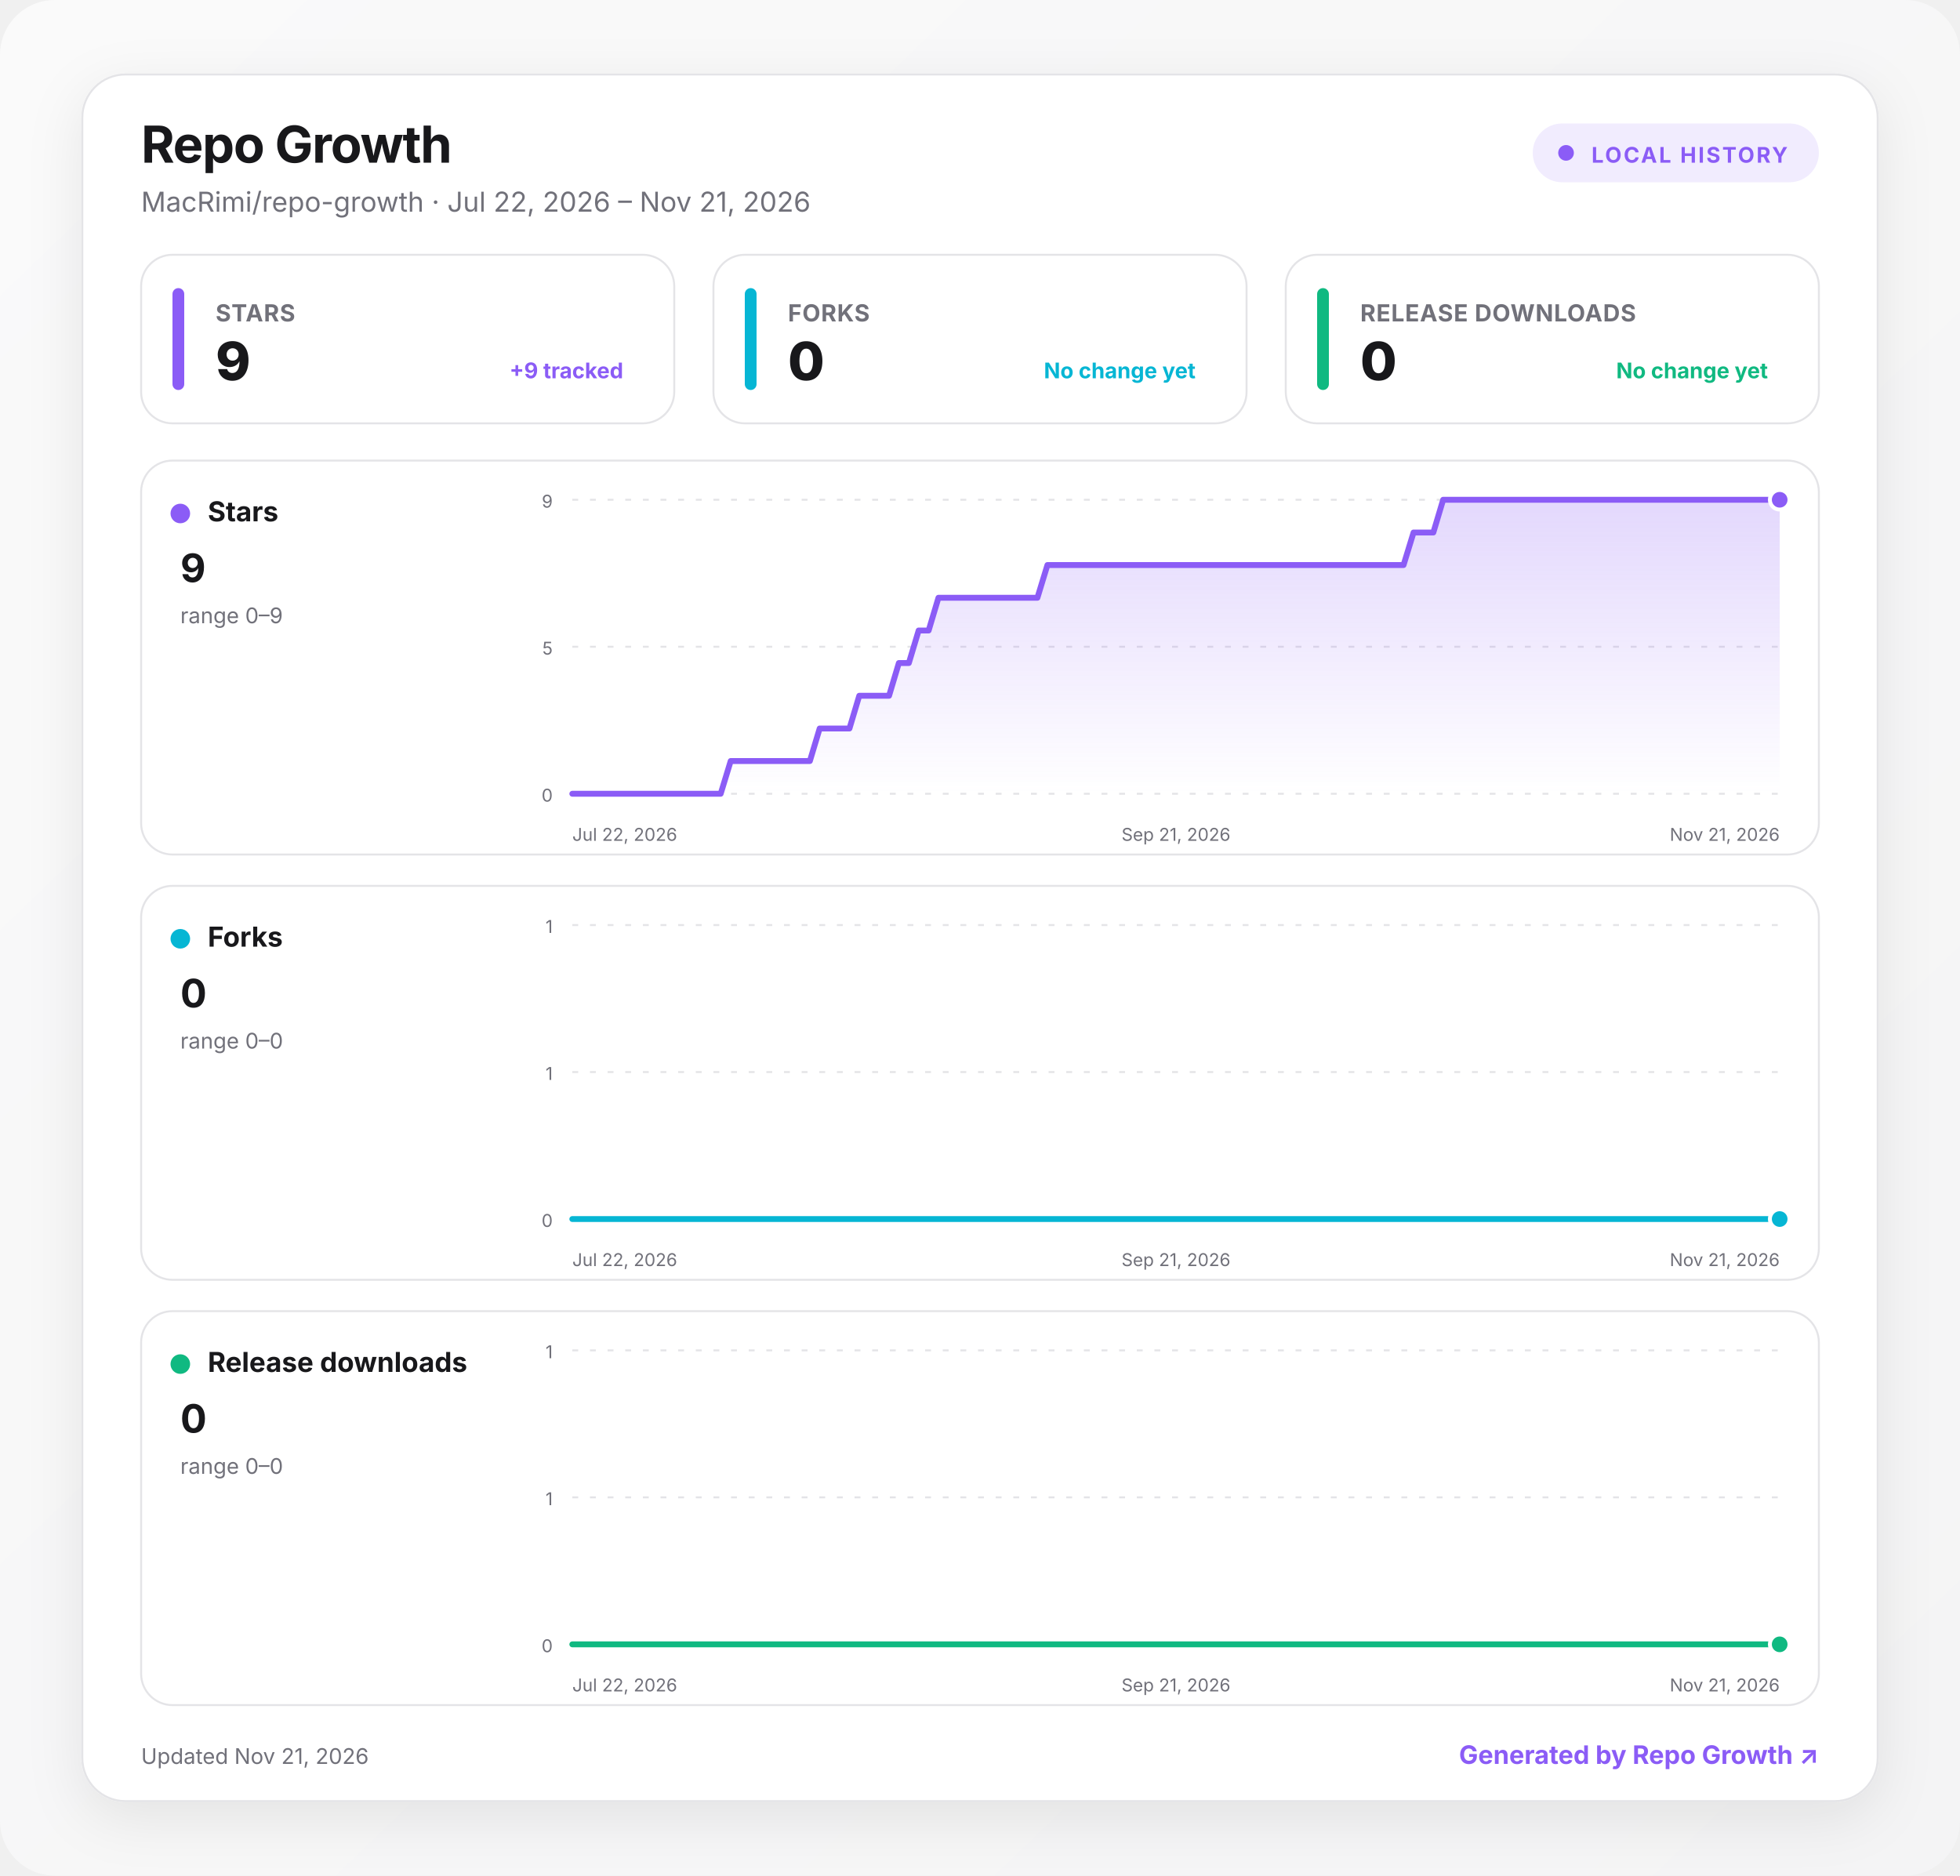
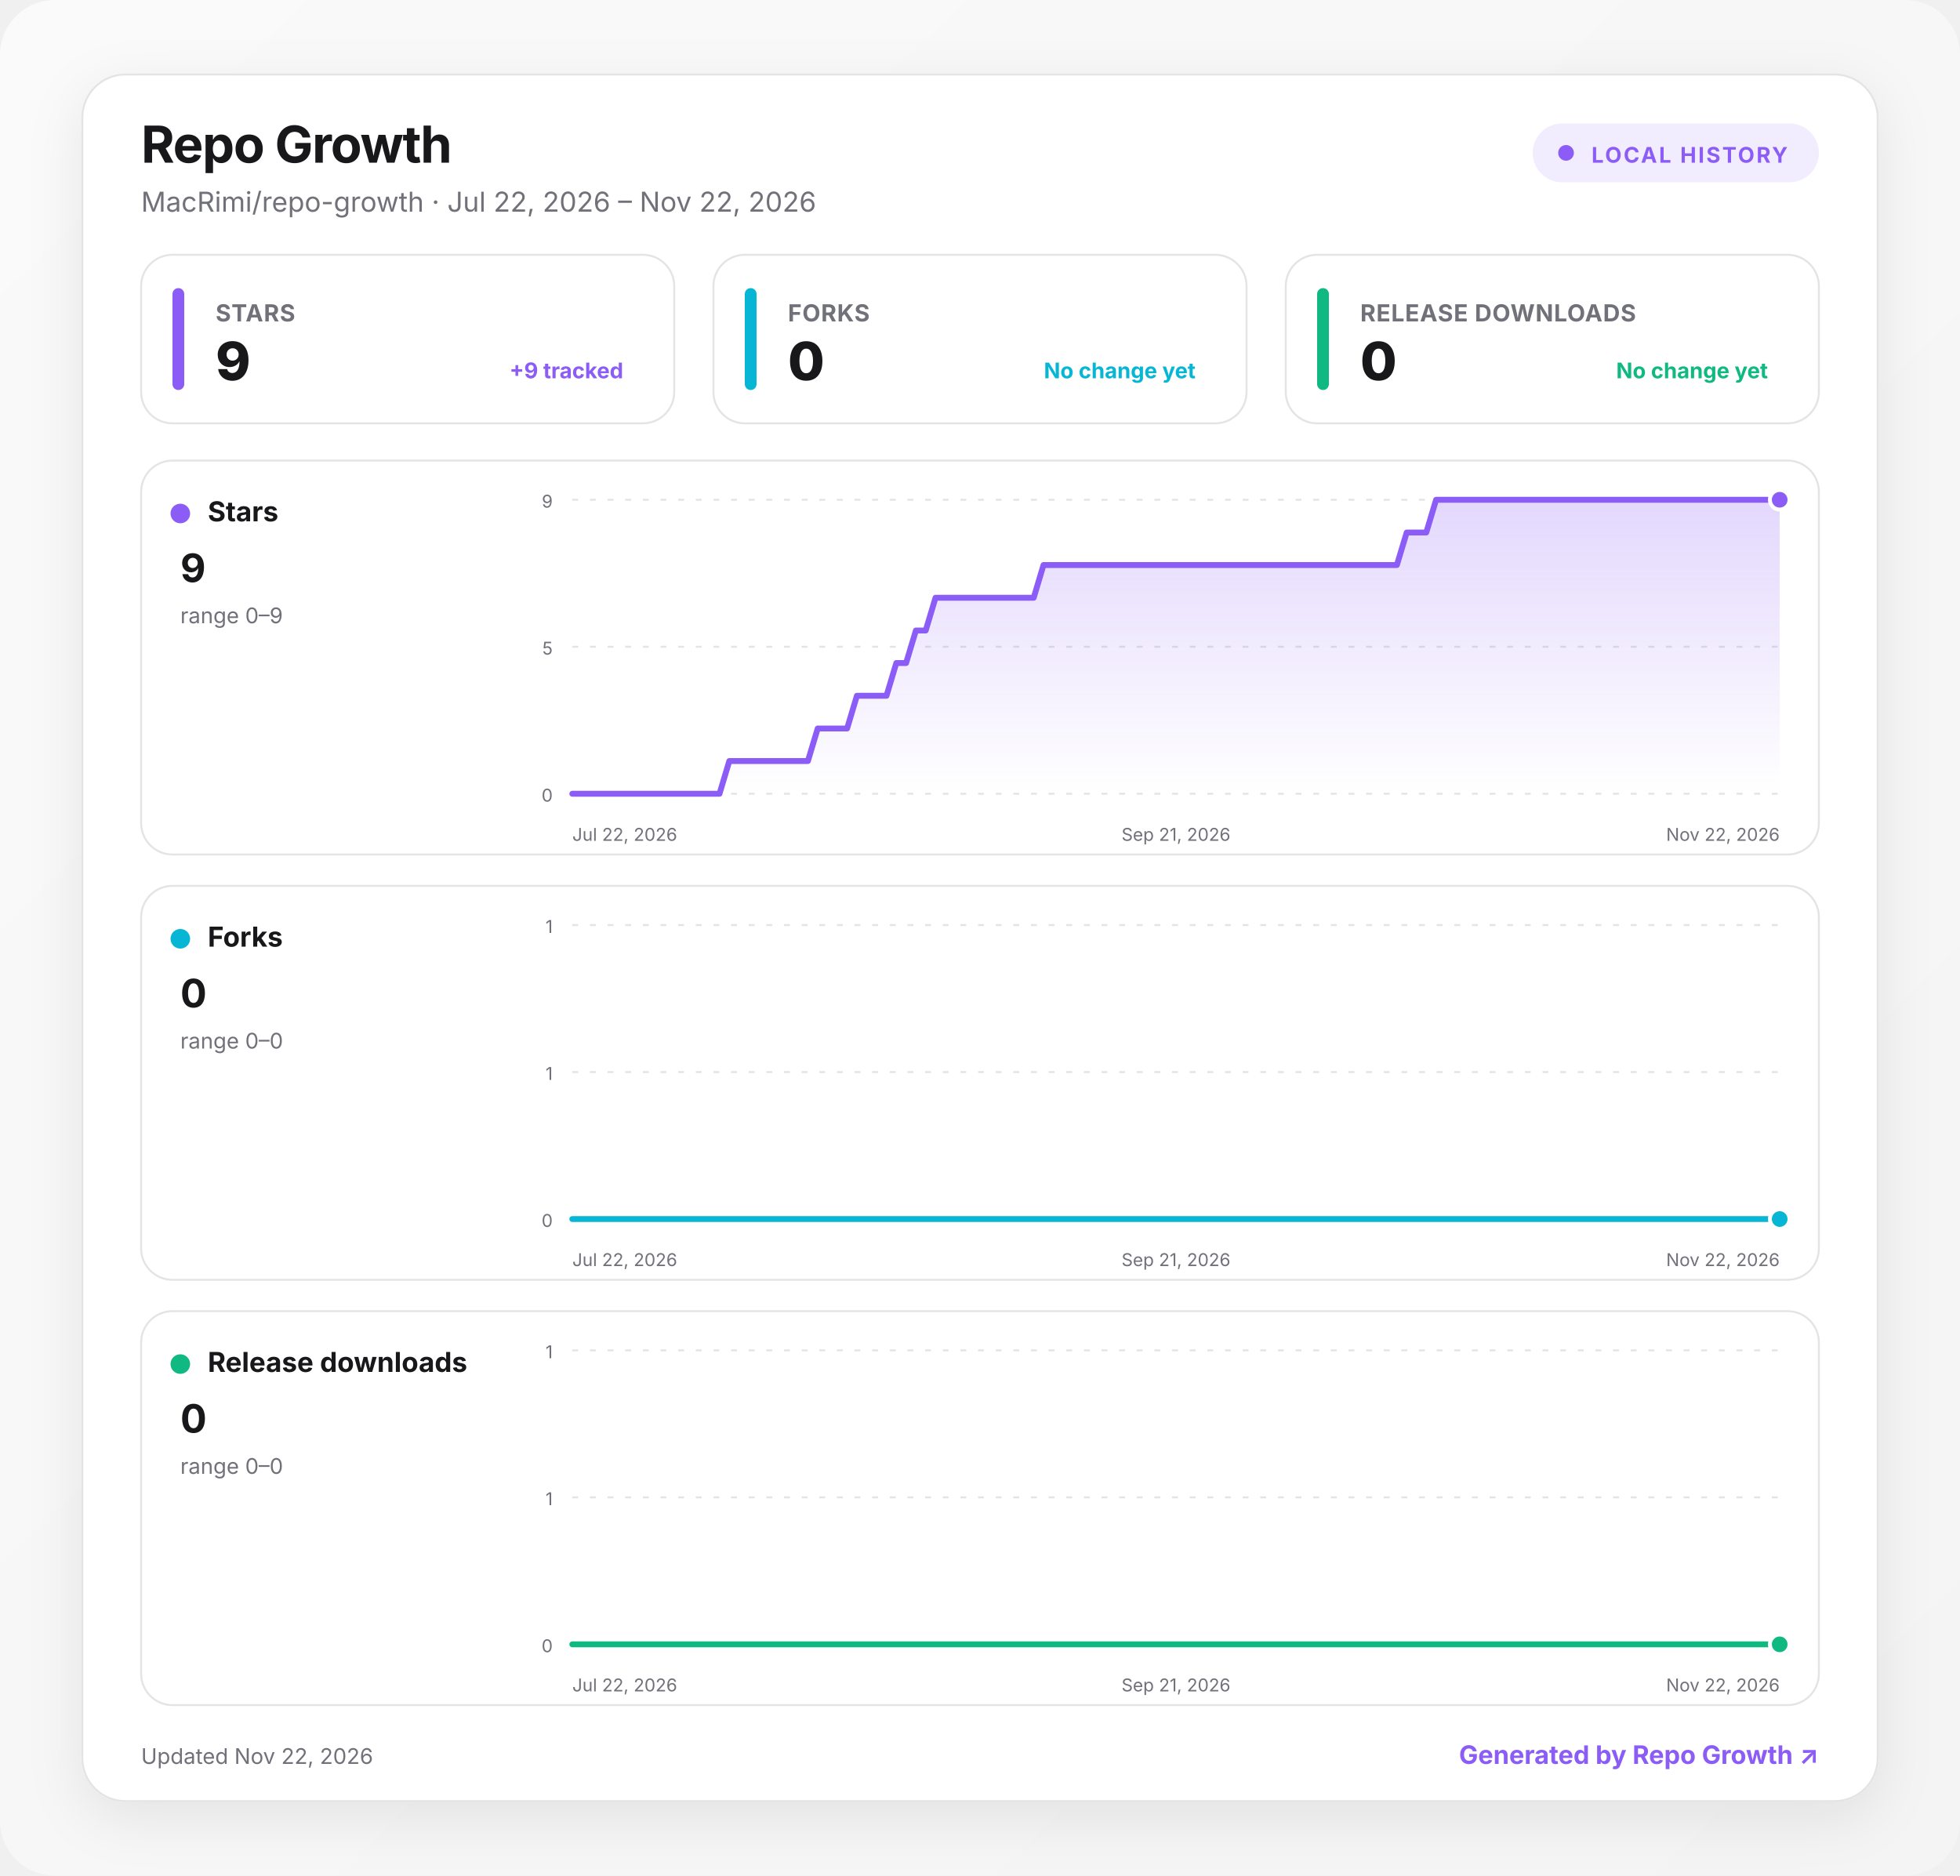
<svg xmlns="http://www.w3.org/2000/svg" width="1000" height="957" viewBox="0 0 1000 957" role="img" aria-labelledby="title desc">
  <defs>
    <linearGradient id="background" x1="0" y1="0" x2="1" y2="1">
      <stop offset="0" stop-color="#fafafa" />
      <stop offset="1" stop-color="#f4f4f5" />
    </linearGradient>
    <linearGradient id="fill-stars" x1="0" y1="0" x2="0" y2="1">
      <stop offset="0" stop-color="#8b5cf6" stop-opacity=".24" />
      <stop offset="1" stop-color="#8b5cf6" stop-opacity="0" />
    </linearGradient>
    <linearGradient id="fill-forks" x1="0" y1="0" x2="0" y2="1">
      <stop offset="0" stop-color="#06b6d4" stop-opacity=".24" />
      <stop offset="1" stop-color="#06b6d4" stop-opacity="0" />
    </linearGradient>
    <linearGradient id="fill-downloads" x1="0" y1="0" x2="0" y2="1">
      <stop offset="0" stop-color="#10b981" stop-opacity=".24" />
      <stop offset="1" stop-color="#10b981" stop-opacity="0" />
    </linearGradient>
    <filter id="shadow" x="-10%" y="-10%" width="120%" height="130%">
      <feDropShadow dx="0" dy="8" stdDeviation="14" flood-color="#18181b" flood-opacity=".08" />
    </filter>
    <style>
      :root { color-scheme: light dark; }
      .bg { fill: url(#background); }
      .surface { fill: #ffffff; stroke: #e4e4e7; }
      .panel { fill: #ffffff; stroke: #e4e4e7; }
      .primary { fill: #18181b; }
      .secondary { fill: #71717a; }
      .grid { stroke: #e4e4e7; }
      text { font-family: Inter, ui-sans-serif, system-ui, -apple-system, BlinkMacSystemFont, "Segoe UI", sans-serif; }
      @media (prefers-color-scheme: dark) {
        .bg { fill: #09090b; }
        .surface, .panel { fill: #111113; stroke: #27272a; }
        .primary { fill: #fafafa; }
        .secondary { fill: #a1a1aa; }
        .grid { stroke: #27272a; }
      }
    </style>
  </defs>
  <rect class="bg" width="1000" height="957" rx="28" />
  <g transform="translate(42 38)">
    <rect x="0" y="0" width="916" height="881" rx="22" class="surface" filter="url(#shadow)" />
    <text x="30" y="45" class="primary" font-size="26" font-weight="750" letter-spacing="-.5">Repo Growth</text>
-     <text x="30" y="70" class="secondary" font-size="14">MacRimi/repo-growth · Jul 22, 2026 – Nov 21, 2026</text>
+     <text x="30" y="70" class="secondary" font-size="14">MacRimi/repo-growth · Jul 22, 2026 – Nov 22, 2026</text>
    <g transform="translate(740 25)">
      <rect width="146" height="30" rx="15" fill="#8b5cf6" fill-opacity=".12" />
      <circle cx="17" cy="15" r="4" fill="#8b5cf6" />
      <text x="30" y="20" fill="#8b5cf6" font-size="11" font-weight="700" letter-spacing="1">LOCAL HISTORY</text>
    </g>
    <g transform="translate(30 92)">
      <rect width="272" height="86" rx="16" class="panel" />
      <rect x="16" y="17" width="6" height="52" rx="3" fill="#8b5cf6" />
      <text x="38" y="34" class="secondary" font-size="12" font-weight="650" letter-spacing=".3">STARS</text>
      <text x="38" y="64" class="primary" font-size="27" font-weight="760" letter-spacing="-.5">9</text>
      <text x="246" y="63" text-anchor="end" fill="#8b5cf6" font-size="11" font-weight="650">+9 tracked</text>
    </g>
    <g transform="translate(322 92)">
      <rect width="272" height="86" rx="16" class="panel" />
      <rect x="16" y="17" width="6" height="52" rx="3" fill="#06b6d4" />
      <text x="38" y="34" class="secondary" font-size="12" font-weight="650" letter-spacing=".3">FORKS</text>
      <text x="38" y="64" class="primary" font-size="27" font-weight="760" letter-spacing="-.5">0</text>
      <text x="246" y="63" text-anchor="end" fill="#06b6d4" font-size="11" font-weight="650">No change yet</text>
    </g>
    <g transform="translate(614 92)">
      <rect width="272" height="86" rx="16" class="panel" />
      <rect x="16" y="17" width="6" height="52" rx="3" fill="#10b981" />
      <text x="38" y="34" class="secondary" font-size="12" font-weight="650" letter-spacing=".3">RELEASE DOWNLOADS</text>
      <text x="38" y="64" class="primary" font-size="27" font-weight="760" letter-spacing="-.5">0</text>
      <text x="246" y="63" text-anchor="end" fill="#10b981" font-size="11" font-weight="650">No change yet</text>
    </g>
    <g transform="translate(30 197)">
      <rect width="856" height="201" rx="16" class="panel" />
      <circle cx="20" cy="27" r="5" fill="#8b5cf6" />
      <text x="34" y="31" class="primary" font-size="14" font-weight="700">Stars</text>
      <text x="20" y="62" class="primary" font-size="20" font-weight="750">9</text>
      <text x="20" y="83" class="secondary" font-size="11">range 0–9</text>
      <line x1="220" x2="836" y1="20" y2="20" class="grid" stroke-width="1" stroke-dasharray="3 6" />
      <text x="210" y="24" text-anchor="end" class="secondary" font-size="9">9</text>
      <line x1="220" x2="836" y1="95" y2="95" class="grid" stroke-width="1" stroke-dasharray="3 6" />
      <text x="210" y="99" text-anchor="end" class="secondary" font-size="9">5</text>
      <line x1="220" x2="836" y1="170" y2="170" class="grid" stroke-width="1" stroke-dasharray="3 6" />
      <text x="210" y="174" text-anchor="end" class="secondary" font-size="9">0</text>
-       <path d="M220 170 L225 170 L230.1 170 L235.1 170 L240.2 170 L245.2 170 L250.3 170 L255.3 170 L260.4 170 L265.4 170 L270.5 170 L275.5 170 L280.6 170 L285.6 170 L290.7 170 L295.7 170 L300.8 153.3 L305.8 153.3 L310.9 153.3 L315.9 153.3 L321 153.3 L326 153.3 L331.1 153.3 L336.1 153.3 L341.2 153.3 L346.2 136.7 L351.3 136.7 L356.3 136.7 L361.4 136.7 L366.4 120 L371.5 120 L376.5 120 L381.6 120 L386.6 103.3 L391.7 103.3 L396.7 86.7 L401.8 86.7 L406.8 70 L411.9 70 L416.9 70 L422 70 L427 70 L432.1 70 L437.1 70 L442.2 70 L447.2 70 L452.3 70 L457.3 70 L462.4 53.3 L467.4 53.3 L472.5 53.3 L477.5 53.3 L482.6 53.3 L487.6 53.3 L492.7 53.3 L497.7 53.3 L502.8 53.3 L507.8 53.3 L512.9 53.3 L517.9 53.3 L523 53.3 L528 53.3 L533 53.3 L538.1 53.3 L543.1 53.3 L548.2 53.3 L553.2 53.3 L558.3 53.3 L563.3 53.3 L568.4 53.3 L573.4 53.3 L578.5 53.3 L583.5 53.3 L588.6 53.3 L593.6 53.3 L598.7 53.3 L603.7 53.3 L608.8 53.3 L613.8 53.3 L618.9 53.3 L623.9 53.3 L629 53.3 L634 53.3 L639.1 53.3 L644.1 53.3 L649.2 36.7 L654.2 36.7 L659.3 36.7 L664.3 20 L669.4 20 L674.4 20 L679.5 20 L684.5 20 L689.6 20 L694.6 20 L699.7 20 L704.7 20 L709.8 20 L714.8 20 L719.9 20 L724.9 20 L730 20 L735 20 L740.1 20 L745.1 20 L750.2 20 L755.2 20 L760.3 20 L765.3 20 L770.4 20 L775.4 20 L780.5 20 L785.5 20 L790.6 20 L795.6 20 L800.7 20 L805.7 20 L810.8 20 L815.8 20 L820.9 20 L825.9 20 L831 20 L836 20 L836 170 L220 170 Z" fill="url(#fill-stars)" />
-       <path d="M220 170 L225 170 L230.1 170 L235.1 170 L240.2 170 L245.2 170 L250.3 170 L255.3 170 L260.4 170 L265.4 170 L270.5 170 L275.5 170 L280.6 170 L285.6 170 L290.7 170 L295.7 170 L300.8 153.3 L305.8 153.3 L310.9 153.3 L315.9 153.3 L321 153.3 L326 153.3 L331.1 153.3 L336.1 153.3 L341.2 153.3 L346.2 136.7 L351.3 136.7 L356.3 136.7 L361.4 136.7 L366.4 120 L371.5 120 L376.5 120 L381.6 120 L386.6 103.3 L391.7 103.3 L396.7 86.7 L401.8 86.7 L406.8 70 L411.9 70 L416.9 70 L422 70 L427 70 L432.1 70 L437.1 70 L442.2 70 L447.2 70 L452.3 70 L457.3 70 L462.4 53.3 L467.4 53.3 L472.5 53.3 L477.5 53.3 L482.6 53.3 L487.6 53.3 L492.7 53.3 L497.7 53.3 L502.8 53.3 L507.8 53.3 L512.9 53.3 L517.9 53.3 L523 53.3 L528 53.3 L533 53.3 L538.1 53.3 L543.1 53.3 L548.2 53.3 L553.2 53.3 L558.3 53.3 L563.3 53.3 L568.4 53.3 L573.4 53.3 L578.5 53.3 L583.5 53.3 L588.6 53.3 L593.6 53.3 L598.7 53.3 L603.7 53.3 L608.8 53.3 L613.8 53.3 L618.9 53.3 L623.9 53.3 L629 53.3 L634 53.3 L639.1 53.3 L644.1 53.3 L649.2 36.7 L654.2 36.7 L659.3 36.7 L664.3 20 L669.4 20 L674.4 20 L679.5 20 L684.5 20 L689.6 20 L694.6 20 L699.7 20 L704.7 20 L709.8 20 L714.8 20 L719.9 20 L724.9 20 L730 20 L735 20 L740.1 20 L745.1 20 L750.2 20 L755.2 20 L760.3 20 L765.3 20 L770.4 20 L775.4 20 L780.5 20 L785.5 20 L790.6 20 L795.6 20 L800.7 20 L805.7 20 L810.8 20 L815.8 20 L820.9 20 L825.9 20 L831 20 L836 20" fill="none" stroke="#8b5cf6" stroke-width="3" stroke-linecap="round" stroke-linejoin="round" />
+       <path d="M220 170 L225 170 L230 170 L235 170 L240 170 L245 170 L250 170 L255.1 170 L260.1 170 L265.1 170 L270.1 170 L275.1 170 L280.1 170 L285.1 170 L290.1 170 L295.1 170 L300.1 153.3 L305.1 153.3 L310.1 153.3 L315.2 153.3 L320.2 153.3 L325.2 153.3 L330.2 153.3 L335.2 153.3 L340.2 153.3 L345.2 136.7 L350.2 136.7 L355.2 136.7 L360.2 136.7 L365.2 120 L370.2 120 L375.3 120 L380.3 120 L385.3 103.3 L390.3 103.3 L395.3 86.7 L400.3 86.7 L405.3 70 L410.3 70 L415.3 70 L420.3 70 L425.3 70 L430.3 70 L435.3 70 L440.4 70 L445.4 70 L450.4 70 L455.4 70 L460.4 53.3 L465.4 53.3 L470.4 53.3 L475.4 53.3 L480.4 53.3 L485.4 53.3 L490.4 53.3 L495.4 53.3 L500.5 53.3 L505.5 53.3 L510.5 53.3 L515.5 53.3 L520.5 53.3 L525.5 53.3 L530.5 53.3 L535.5 53.3 L540.5 53.3 L545.5 53.3 L550.5 53.3 L555.5 53.3 L560.6 53.3 L565.6 53.3 L570.6 53.3 L575.6 53.3 L580.6 53.3 L585.6 53.3 L590.6 53.3 L595.6 53.3 L600.6 53.3 L605.6 53.3 L610.6 53.3 L615.6 53.3 L620.7 53.3 L625.7 53.3 L630.7 53.3 L635.7 53.3 L640.7 53.3 L645.7 36.7 L650.7 36.7 L655.7 36.7 L660.7 20 L665.7 20 L670.7 20 L675.7 20 L680.7 20 L685.8 20 L690.8 20 L695.8 20 L700.8 20 L705.8 20 L710.8 20 L715.8 20 L720.8 20 L725.8 20 L730.8 20 L735.8 20 L740.8 20 L745.9 20 L750.9 20 L755.9 20 L760.9 20 L765.9 20 L770.9 20 L775.9 20 L780.9 20 L785.9 20 L790.9 20 L795.9 20 L800.9 20 L806 20 L811 20 L816 20 L821 20 L826 20 L831 20 L836 20 L836 170 L220 170 Z" fill="url(#fill-stars)" />
+       <path d="M220 170 L225 170 L230 170 L235 170 L240 170 L245 170 L250 170 L255.1 170 L260.1 170 L265.1 170 L270.1 170 L275.1 170 L280.1 170 L285.1 170 L290.1 170 L295.1 170 L300.1 153.3 L305.1 153.3 L310.1 153.3 L315.2 153.3 L320.2 153.3 L325.2 153.3 L330.2 153.3 L335.2 153.3 L340.2 153.3 L345.2 136.7 L350.2 136.7 L355.2 136.7 L360.2 136.7 L365.2 120 L370.2 120 L375.3 120 L380.3 120 L385.3 103.3 L390.3 103.3 L395.3 86.7 L400.3 86.7 L405.3 70 L410.3 70 L415.3 70 L420.3 70 L425.3 70 L430.3 70 L435.3 70 L440.4 70 L445.4 70 L450.4 70 L455.4 70 L460.4 53.3 L465.4 53.3 L470.4 53.3 L475.4 53.3 L480.4 53.3 L485.4 53.3 L490.4 53.3 L495.4 53.3 L500.5 53.3 L505.5 53.3 L510.5 53.3 L515.5 53.3 L520.5 53.3 L525.5 53.3 L530.5 53.3 L535.5 53.3 L540.5 53.3 L545.5 53.3 L550.5 53.3 L555.5 53.3 L560.6 53.3 L565.6 53.3 L570.6 53.3 L575.6 53.3 L580.6 53.3 L585.6 53.3 L590.6 53.3 L595.6 53.3 L600.6 53.3 L605.6 53.3 L610.6 53.3 L615.6 53.3 L620.7 53.3 L625.7 53.3 L630.7 53.3 L635.7 53.3 L640.7 53.3 L645.7 36.7 L650.7 36.7 L655.7 36.7 L660.7 20 L665.7 20 L670.7 20 L675.7 20 L680.7 20 L685.8 20 L690.8 20 L695.8 20 L700.8 20 L705.8 20 L710.8 20 L715.8 20 L720.8 20 L725.8 20 L730.8 20 L735.8 20 L740.8 20 L745.9 20 L750.9 20 L755.9 20 L760.9 20 L765.9 20 L770.9 20 L775.9 20 L780.9 20 L785.9 20 L790.9 20 L795.9 20 L800.9 20 L806 20 L811 20 L816 20 L821 20 L826 20 L831 20 L836 20" fill="none" stroke="#8b5cf6" stroke-width="3" stroke-linecap="round" stroke-linejoin="round" />
      <circle cx="836" cy="20" r="5" fill="#8b5cf6" stroke="#fff" stroke-width="2" />
      <text x="220" y="194" text-anchor="start" class="secondary" font-size="9">Jul 22, 2026</text>
      <text x="528" y="194" text-anchor="middle" class="secondary" font-size="9">Sep 21, 2026</text>
-       <text x="836" y="194" text-anchor="end" class="secondary" font-size="9">Nov 21, 2026</text>
+       <text x="836" y="194" text-anchor="end" class="secondary" font-size="9">Nov 22, 2026</text>
    </g>
    <g transform="translate(30 414)">
      <rect width="856" height="201" rx="16" class="panel" />
      <circle cx="20" cy="27" r="5" fill="#06b6d4" />
      <text x="34" y="31" class="primary" font-size="14" font-weight="700">Forks</text>
      <text x="20" y="62" class="primary" font-size="20" font-weight="750">0</text>
      <text x="20" y="83" class="secondary" font-size="11">range 0–0</text>
      <line x1="220" x2="836" y1="20" y2="20" class="grid" stroke-width="1" stroke-dasharray="3 6" />
      <text x="210" y="24" text-anchor="end" class="secondary" font-size="9">1</text>
      <line x1="220" x2="836" y1="95" y2="95" class="grid" stroke-width="1" stroke-dasharray="3 6" />
      <text x="210" y="99" text-anchor="end" class="secondary" font-size="9">1</text>
      <line x1="220" x2="836" y1="170" y2="170" class="grid" stroke-width="1" stroke-dasharray="3 6" />
      <text x="210" y="174" text-anchor="end" class="secondary" font-size="9">0</text>
-       <path d="M220 170 L225 170 L230.1 170 L235.1 170 L240.2 170 L245.2 170 L250.3 170 L255.3 170 L260.4 170 L265.4 170 L270.5 170 L275.5 170 L280.6 170 L285.6 170 L290.7 170 L295.7 170 L300.8 170 L305.8 170 L310.9 170 L315.9 170 L321 170 L326 170 L331.1 170 L336.1 170 L341.2 170 L346.2 170 L351.3 170 L356.3 170 L361.4 170 L366.4 170 L371.5 170 L376.5 170 L381.6 170 L386.6 170 L391.7 170 L396.7 170 L401.8 170 L406.8 170 L411.9 170 L416.9 170 L422 170 L427 170 L432.1 170 L437.1 170 L442.2 170 L447.2 170 L452.3 170 L457.3 170 L462.4 170 L467.4 170 L472.5 170 L477.5 170 L482.6 170 L487.6 170 L492.7 170 L497.7 170 L502.8 170 L507.8 170 L512.9 170 L517.9 170 L523 170 L528 170 L533 170 L538.1 170 L543.1 170 L548.2 170 L553.2 170 L558.3 170 L563.3 170 L568.4 170 L573.4 170 L578.5 170 L583.5 170 L588.6 170 L593.6 170 L598.7 170 L603.7 170 L608.8 170 L613.8 170 L618.9 170 L623.9 170 L629 170 L634 170 L639.1 170 L644.1 170 L649.2 170 L654.2 170 L659.3 170 L664.3 170 L669.4 170 L674.4 170 L679.5 170 L684.5 170 L689.6 170 L694.6 170 L699.7 170 L704.7 170 L709.8 170 L714.8 170 L719.9 170 L724.9 170 L730 170 L735 170 L740.1 170 L745.1 170 L750.2 170 L755.2 170 L760.3 170 L765.3 170 L770.4 170 L775.4 170 L780.5 170 L785.5 170 L790.6 170 L795.6 170 L800.7 170 L805.7 170 L810.8 170 L815.8 170 L820.9 170 L825.9 170 L831 170 L836 170 L836 170 L220 170 Z" fill="url(#fill-forks)" />
-       <path d="M220 170 L225 170 L230.1 170 L235.1 170 L240.2 170 L245.2 170 L250.3 170 L255.3 170 L260.4 170 L265.4 170 L270.5 170 L275.5 170 L280.6 170 L285.6 170 L290.7 170 L295.7 170 L300.8 170 L305.8 170 L310.9 170 L315.9 170 L321 170 L326 170 L331.1 170 L336.1 170 L341.2 170 L346.2 170 L351.3 170 L356.3 170 L361.4 170 L366.4 170 L371.5 170 L376.5 170 L381.6 170 L386.6 170 L391.7 170 L396.7 170 L401.8 170 L406.8 170 L411.9 170 L416.9 170 L422 170 L427 170 L432.1 170 L437.1 170 L442.2 170 L447.2 170 L452.3 170 L457.3 170 L462.4 170 L467.4 170 L472.5 170 L477.5 170 L482.6 170 L487.6 170 L492.7 170 L497.7 170 L502.8 170 L507.8 170 L512.9 170 L517.9 170 L523 170 L528 170 L533 170 L538.1 170 L543.1 170 L548.2 170 L553.2 170 L558.3 170 L563.3 170 L568.4 170 L573.4 170 L578.5 170 L583.5 170 L588.6 170 L593.6 170 L598.7 170 L603.7 170 L608.8 170 L613.8 170 L618.9 170 L623.9 170 L629 170 L634 170 L639.1 170 L644.1 170 L649.2 170 L654.2 170 L659.3 170 L664.3 170 L669.4 170 L674.4 170 L679.5 170 L684.5 170 L689.6 170 L694.6 170 L699.7 170 L704.7 170 L709.8 170 L714.8 170 L719.9 170 L724.9 170 L730 170 L735 170 L740.1 170 L745.1 170 L750.2 170 L755.2 170 L760.3 170 L765.3 170 L770.4 170 L775.4 170 L780.5 170 L785.5 170 L790.6 170 L795.6 170 L800.7 170 L805.7 170 L810.8 170 L815.8 170 L820.9 170 L825.9 170 L831 170 L836 170" fill="none" stroke="#06b6d4" stroke-width="3" stroke-linecap="round" stroke-linejoin="round" />
+       <path d="M220 170 L225 170 L230 170 L235 170 L240 170 L245 170 L250 170 L255.1 170 L260.1 170 L265.1 170 L270.1 170 L275.1 170 L280.1 170 L285.1 170 L290.1 170 L295.1 170 L300.1 170 L305.1 170 L310.1 170 L315.2 170 L320.2 170 L325.2 170 L330.2 170 L335.2 170 L340.2 170 L345.2 170 L350.2 170 L355.2 170 L360.2 170 L365.2 170 L370.2 170 L375.3 170 L380.3 170 L385.3 170 L390.3 170 L395.3 170 L400.3 170 L405.3 170 L410.3 170 L415.3 170 L420.3 170 L425.3 170 L430.3 170 L435.3 170 L440.4 170 L445.4 170 L450.4 170 L455.4 170 L460.4 170 L465.4 170 L470.4 170 L475.4 170 L480.4 170 L485.4 170 L490.4 170 L495.4 170 L500.5 170 L505.5 170 L510.5 170 L515.5 170 L520.5 170 L525.5 170 L530.5 170 L535.5 170 L540.5 170 L545.5 170 L550.5 170 L555.5 170 L560.6 170 L565.6 170 L570.6 170 L575.6 170 L580.6 170 L585.6 170 L590.6 170 L595.6 170 L600.6 170 L605.6 170 L610.6 170 L615.6 170 L620.7 170 L625.7 170 L630.7 170 L635.7 170 L640.7 170 L645.7 170 L650.7 170 L655.7 170 L660.7 170 L665.7 170 L670.7 170 L675.7 170 L680.7 170 L685.8 170 L690.8 170 L695.8 170 L700.8 170 L705.8 170 L710.8 170 L715.8 170 L720.8 170 L725.8 170 L730.8 170 L735.8 170 L740.8 170 L745.9 170 L750.9 170 L755.9 170 L760.9 170 L765.9 170 L770.9 170 L775.9 170 L780.9 170 L785.9 170 L790.9 170 L795.9 170 L800.9 170 L806 170 L811 170 L816 170 L821 170 L826 170 L831 170 L836 170 L836 170 L220 170 Z" fill="url(#fill-forks)" />
+       <path d="M220 170 L225 170 L230 170 L235 170 L240 170 L245 170 L250 170 L255.1 170 L260.1 170 L265.1 170 L270.1 170 L275.1 170 L280.1 170 L285.1 170 L290.1 170 L295.1 170 L300.1 170 L305.1 170 L310.1 170 L315.2 170 L320.2 170 L325.2 170 L330.2 170 L335.2 170 L340.2 170 L345.2 170 L350.2 170 L355.2 170 L360.2 170 L365.2 170 L370.2 170 L375.3 170 L380.3 170 L385.3 170 L390.3 170 L395.3 170 L400.3 170 L405.3 170 L410.3 170 L415.3 170 L420.3 170 L425.3 170 L430.3 170 L435.3 170 L440.4 170 L445.4 170 L450.4 170 L455.4 170 L460.4 170 L465.4 170 L470.4 170 L475.4 170 L480.4 170 L485.4 170 L490.4 170 L495.4 170 L500.5 170 L505.5 170 L510.5 170 L515.5 170 L520.5 170 L525.5 170 L530.5 170 L535.5 170 L540.5 170 L545.5 170 L550.5 170 L555.5 170 L560.6 170 L565.6 170 L570.6 170 L575.6 170 L580.6 170 L585.6 170 L590.6 170 L595.6 170 L600.6 170 L605.6 170 L610.6 170 L615.6 170 L620.7 170 L625.7 170 L630.7 170 L635.7 170 L640.7 170 L645.7 170 L650.7 170 L655.7 170 L660.7 170 L665.7 170 L670.7 170 L675.7 170 L680.7 170 L685.8 170 L690.8 170 L695.8 170 L700.8 170 L705.8 170 L710.8 170 L715.8 170 L720.8 170 L725.8 170 L730.8 170 L735.8 170 L740.8 170 L745.9 170 L750.9 170 L755.9 170 L760.9 170 L765.9 170 L770.9 170 L775.9 170 L780.9 170 L785.9 170 L790.9 170 L795.9 170 L800.9 170 L806 170 L811 170 L816 170 L821 170 L826 170 L831 170 L836 170" fill="none" stroke="#06b6d4" stroke-width="3" stroke-linecap="round" stroke-linejoin="round" />
      <circle cx="836" cy="170" r="5" fill="#06b6d4" stroke="#fff" stroke-width="2" />
      <text x="220" y="194" text-anchor="start" class="secondary" font-size="9">Jul 22, 2026</text>
      <text x="528" y="194" text-anchor="middle" class="secondary" font-size="9">Sep 21, 2026</text>
-       <text x="836" y="194" text-anchor="end" class="secondary" font-size="9">Nov 21, 2026</text>
+       <text x="836" y="194" text-anchor="end" class="secondary" font-size="9">Nov 22, 2026</text>
    </g>
    <g transform="translate(30 631)">
      <rect width="856" height="201" rx="16" class="panel" />
      <circle cx="20" cy="27" r="5" fill="#10b981" />
      <text x="34" y="31" class="primary" font-size="14" font-weight="700">Release downloads</text>
      <text x="20" y="62" class="primary" font-size="20" font-weight="750">0</text>
      <text x="20" y="83" class="secondary" font-size="11">range 0–0</text>
      <line x1="220" x2="836" y1="20" y2="20" class="grid" stroke-width="1" stroke-dasharray="3 6" />
      <text x="210" y="24" text-anchor="end" class="secondary" font-size="9">1</text>
      <line x1="220" x2="836" y1="95" y2="95" class="grid" stroke-width="1" stroke-dasharray="3 6" />
      <text x="210" y="99" text-anchor="end" class="secondary" font-size="9">1</text>
      <line x1="220" x2="836" y1="170" y2="170" class="grid" stroke-width="1" stroke-dasharray="3 6" />
      <text x="210" y="174" text-anchor="end" class="secondary" font-size="9">0</text>
-       <path d="M220 170 L225 170 L230.1 170 L235.1 170 L240.2 170 L245.2 170 L250.3 170 L255.3 170 L260.4 170 L265.4 170 L270.5 170 L275.5 170 L280.6 170 L285.6 170 L290.7 170 L295.7 170 L300.8 170 L305.8 170 L310.9 170 L315.9 170 L321 170 L326 170 L331.1 170 L336.1 170 L341.2 170 L346.2 170 L351.3 170 L356.3 170 L361.4 170 L366.4 170 L371.5 170 L376.5 170 L381.6 170 L386.6 170 L391.7 170 L396.7 170 L401.8 170 L406.8 170 L411.9 170 L416.9 170 L422 170 L427 170 L432.1 170 L437.1 170 L442.2 170 L447.2 170 L452.3 170 L457.3 170 L462.4 170 L467.4 170 L472.5 170 L477.5 170 L482.6 170 L487.6 170 L492.7 170 L497.7 170 L502.8 170 L507.8 170 L512.9 170 L517.9 170 L523 170 L528 170 L533 170 L538.1 170 L543.1 170 L548.2 170 L553.2 170 L558.3 170 L563.3 170 L568.4 170 L573.4 170 L578.5 170 L583.5 170 L588.6 170 L593.6 170 L598.7 170 L603.7 170 L608.8 170 L613.8 170 L618.9 170 L623.9 170 L629 170 L634 170 L639.1 170 L644.1 170 L649.2 170 L654.2 170 L659.3 170 L664.3 170 L669.4 170 L674.4 170 L679.5 170 L684.5 170 L689.6 170 L694.6 170 L699.7 170 L704.7 170 L709.8 170 L714.8 170 L719.9 170 L724.9 170 L730 170 L735 170 L740.1 170 L745.1 170 L750.2 170 L755.2 170 L760.3 170 L765.3 170 L770.4 170 L775.4 170 L780.5 170 L785.5 170 L790.6 170 L795.6 170 L800.7 170 L805.7 170 L810.8 170 L815.8 170 L820.9 170 L825.9 170 L831 170 L836 170 L836 170 L220 170 Z" fill="url(#fill-downloads)" />
-       <path d="M220 170 L225 170 L230.1 170 L235.1 170 L240.2 170 L245.2 170 L250.3 170 L255.3 170 L260.4 170 L265.4 170 L270.5 170 L275.5 170 L280.6 170 L285.6 170 L290.7 170 L295.7 170 L300.8 170 L305.8 170 L310.9 170 L315.9 170 L321 170 L326 170 L331.1 170 L336.1 170 L341.2 170 L346.2 170 L351.3 170 L356.3 170 L361.4 170 L366.4 170 L371.5 170 L376.5 170 L381.6 170 L386.6 170 L391.7 170 L396.7 170 L401.8 170 L406.8 170 L411.9 170 L416.9 170 L422 170 L427 170 L432.1 170 L437.1 170 L442.2 170 L447.2 170 L452.3 170 L457.3 170 L462.4 170 L467.4 170 L472.5 170 L477.5 170 L482.6 170 L487.6 170 L492.7 170 L497.7 170 L502.8 170 L507.8 170 L512.9 170 L517.9 170 L523 170 L528 170 L533 170 L538.1 170 L543.1 170 L548.2 170 L553.2 170 L558.3 170 L563.3 170 L568.4 170 L573.4 170 L578.5 170 L583.5 170 L588.6 170 L593.6 170 L598.7 170 L603.7 170 L608.8 170 L613.8 170 L618.9 170 L623.9 170 L629 170 L634 170 L639.1 170 L644.1 170 L649.2 170 L654.2 170 L659.3 170 L664.3 170 L669.4 170 L674.4 170 L679.5 170 L684.5 170 L689.6 170 L694.6 170 L699.7 170 L704.7 170 L709.8 170 L714.8 170 L719.9 170 L724.9 170 L730 170 L735 170 L740.1 170 L745.1 170 L750.2 170 L755.2 170 L760.3 170 L765.3 170 L770.4 170 L775.4 170 L780.5 170 L785.5 170 L790.6 170 L795.6 170 L800.7 170 L805.7 170 L810.8 170 L815.8 170 L820.9 170 L825.9 170 L831 170 L836 170" fill="none" stroke="#10b981" stroke-width="3" stroke-linecap="round" stroke-linejoin="round" />
+       <path d="M220 170 L225 170 L230 170 L235 170 L240 170 L245 170 L250 170 L255.1 170 L260.1 170 L265.1 170 L270.1 170 L275.1 170 L280.1 170 L285.1 170 L290.1 170 L295.1 170 L300.1 170 L305.1 170 L310.1 170 L315.2 170 L320.2 170 L325.2 170 L330.2 170 L335.2 170 L340.2 170 L345.2 170 L350.2 170 L355.2 170 L360.2 170 L365.2 170 L370.2 170 L375.3 170 L380.3 170 L385.3 170 L390.3 170 L395.3 170 L400.3 170 L405.3 170 L410.3 170 L415.3 170 L420.3 170 L425.3 170 L430.3 170 L435.3 170 L440.4 170 L445.4 170 L450.4 170 L455.4 170 L460.4 170 L465.4 170 L470.4 170 L475.4 170 L480.4 170 L485.4 170 L490.4 170 L495.4 170 L500.5 170 L505.5 170 L510.5 170 L515.5 170 L520.5 170 L525.5 170 L530.5 170 L535.5 170 L540.5 170 L545.5 170 L550.5 170 L555.5 170 L560.6 170 L565.6 170 L570.6 170 L575.6 170 L580.6 170 L585.6 170 L590.6 170 L595.6 170 L600.6 170 L605.6 170 L610.6 170 L615.6 170 L620.7 170 L625.7 170 L630.7 170 L635.7 170 L640.7 170 L645.7 170 L650.7 170 L655.7 170 L660.7 170 L665.7 170 L670.7 170 L675.7 170 L680.7 170 L685.8 170 L690.8 170 L695.8 170 L700.8 170 L705.8 170 L710.8 170 L715.8 170 L720.8 170 L725.8 170 L730.8 170 L735.8 170 L740.8 170 L745.9 170 L750.9 170 L755.9 170 L760.9 170 L765.9 170 L770.9 170 L775.9 170 L780.9 170 L785.9 170 L790.9 170 L795.9 170 L800.9 170 L806 170 L811 170 L816 170 L821 170 L826 170 L831 170 L836 170 L836 170 L220 170 Z" fill="url(#fill-downloads)" />
+       <path d="M220 170 L225 170 L230 170 L235 170 L240 170 L245 170 L250 170 L255.1 170 L260.1 170 L265.1 170 L270.1 170 L275.1 170 L280.1 170 L285.1 170 L290.1 170 L295.1 170 L300.1 170 L305.1 170 L310.1 170 L315.2 170 L320.2 170 L325.2 170 L330.2 170 L335.2 170 L340.2 170 L345.2 170 L350.2 170 L355.2 170 L360.2 170 L365.2 170 L370.2 170 L375.3 170 L380.3 170 L385.3 170 L390.3 170 L395.3 170 L400.3 170 L405.3 170 L410.3 170 L415.3 170 L420.3 170 L425.3 170 L430.3 170 L435.3 170 L440.4 170 L445.4 170 L450.4 170 L455.4 170 L460.4 170 L465.4 170 L470.4 170 L475.4 170 L480.4 170 L485.4 170 L490.4 170 L495.4 170 L500.5 170 L505.5 170 L510.5 170 L515.5 170 L520.5 170 L525.5 170 L530.5 170 L535.5 170 L540.5 170 L545.5 170 L550.5 170 L555.5 170 L560.6 170 L565.6 170 L570.6 170 L575.6 170 L580.6 170 L585.6 170 L590.6 170 L595.6 170 L600.6 170 L605.6 170 L610.6 170 L615.6 170 L620.7 170 L625.7 170 L630.7 170 L635.7 170 L640.7 170 L645.7 170 L650.7 170 L655.7 170 L660.7 170 L665.7 170 L670.7 170 L675.7 170 L680.7 170 L685.8 170 L690.8 170 L695.8 170 L700.8 170 L705.8 170 L710.8 170 L715.8 170 L720.8 170 L725.8 170 L730.8 170 L735.8 170 L740.8 170 L745.9 170 L750.9 170 L755.9 170 L760.9 170 L765.9 170 L770.9 170 L775.9 170 L780.9 170 L785.9 170 L790.9 170 L795.9 170 L800.9 170 L806 170 L811 170 L816 170 L821 170 L826 170 L831 170 L836 170" fill="none" stroke="#10b981" stroke-width="3" stroke-linecap="round" stroke-linejoin="round" />
      <circle cx="836" cy="170" r="5" fill="#10b981" stroke="#fff" stroke-width="2" />
      <text x="220" y="194" text-anchor="start" class="secondary" font-size="9">Jul 22, 2026</text>
      <text x="528" y="194" text-anchor="middle" class="secondary" font-size="9">Sep 21, 2026</text>
-       <text x="836" y="194" text-anchor="end" class="secondary" font-size="9">Nov 21, 2026</text>
+       <text x="836" y="194" text-anchor="end" class="secondary" font-size="9">Nov 22, 2026</text>
    </g>
-     <text x="30" y="862" class="secondary" font-size="11">Updated Nov 21, 2026</text>
+     <text x="30" y="862" class="secondary" font-size="11">Updated Nov 22, 2026</text>
    <a href="https://github.com/MacRimi/repo-growth" target="_blank" aria-label="Open the Repo Growth project">
      <text x="886" y="862" fill="#8b5cf6" text-anchor="end" font-size="13" font-weight="700">Generated by Repo Growth ↗</text>
    </a>
  </g>
</svg>
